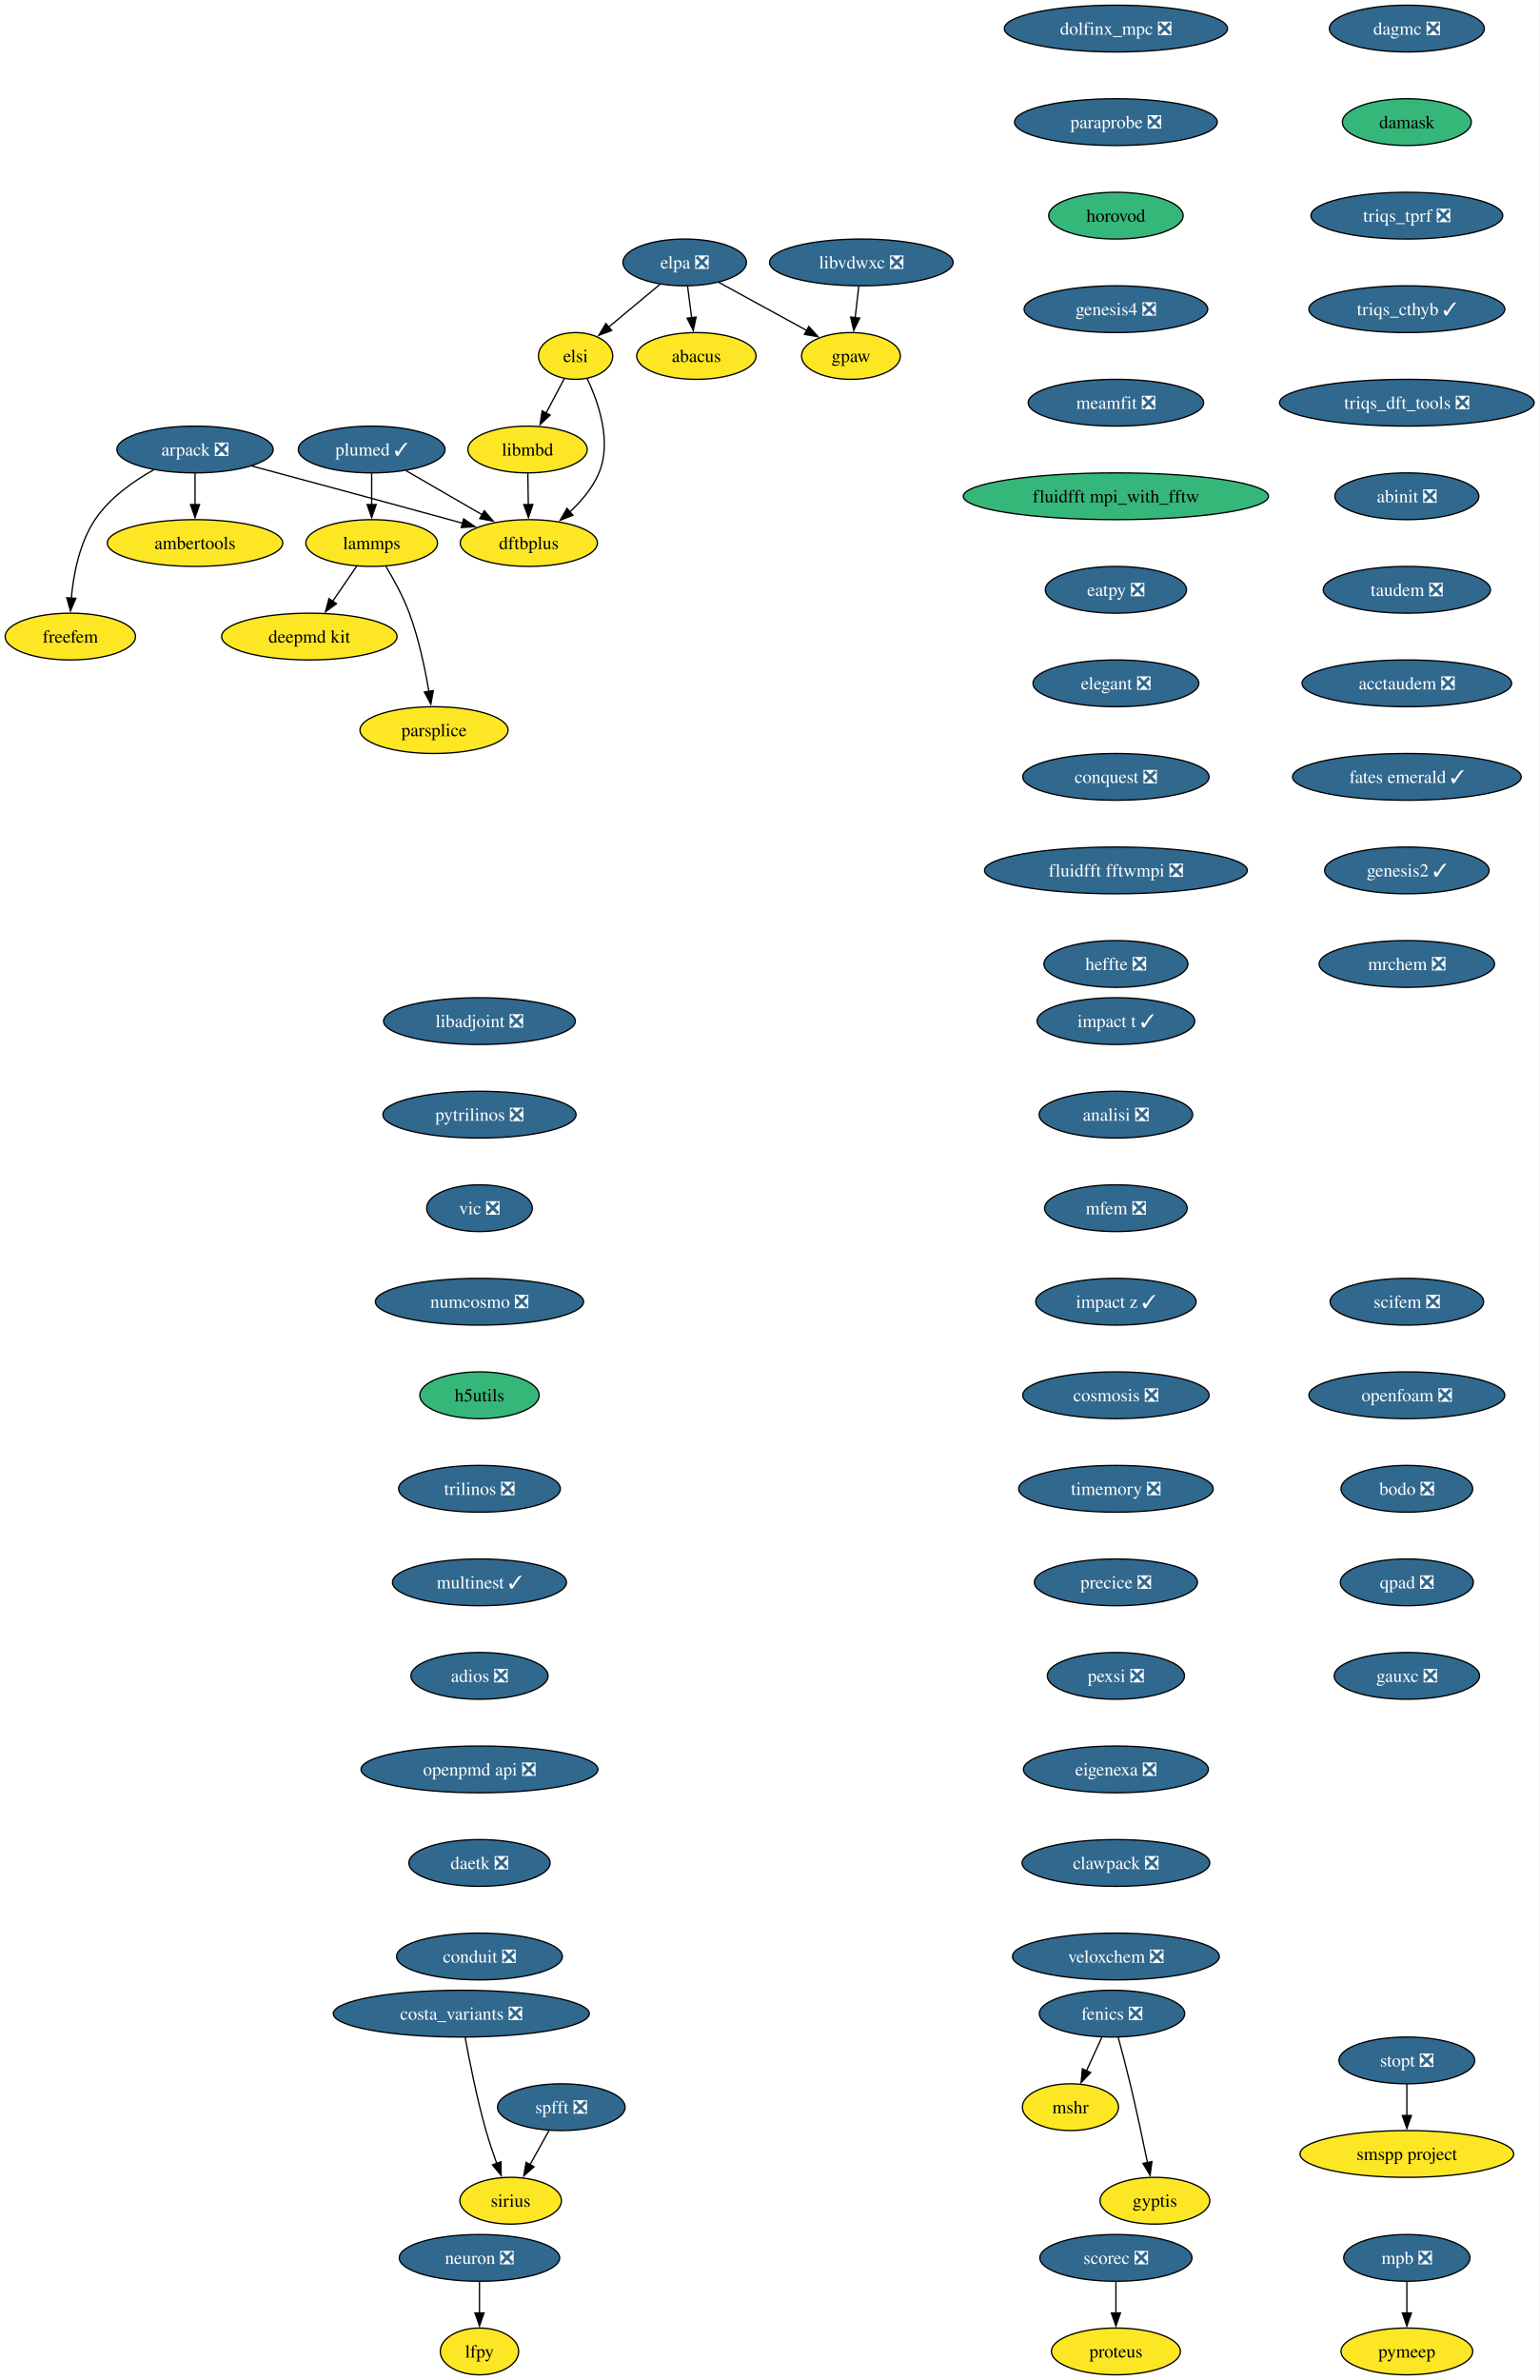
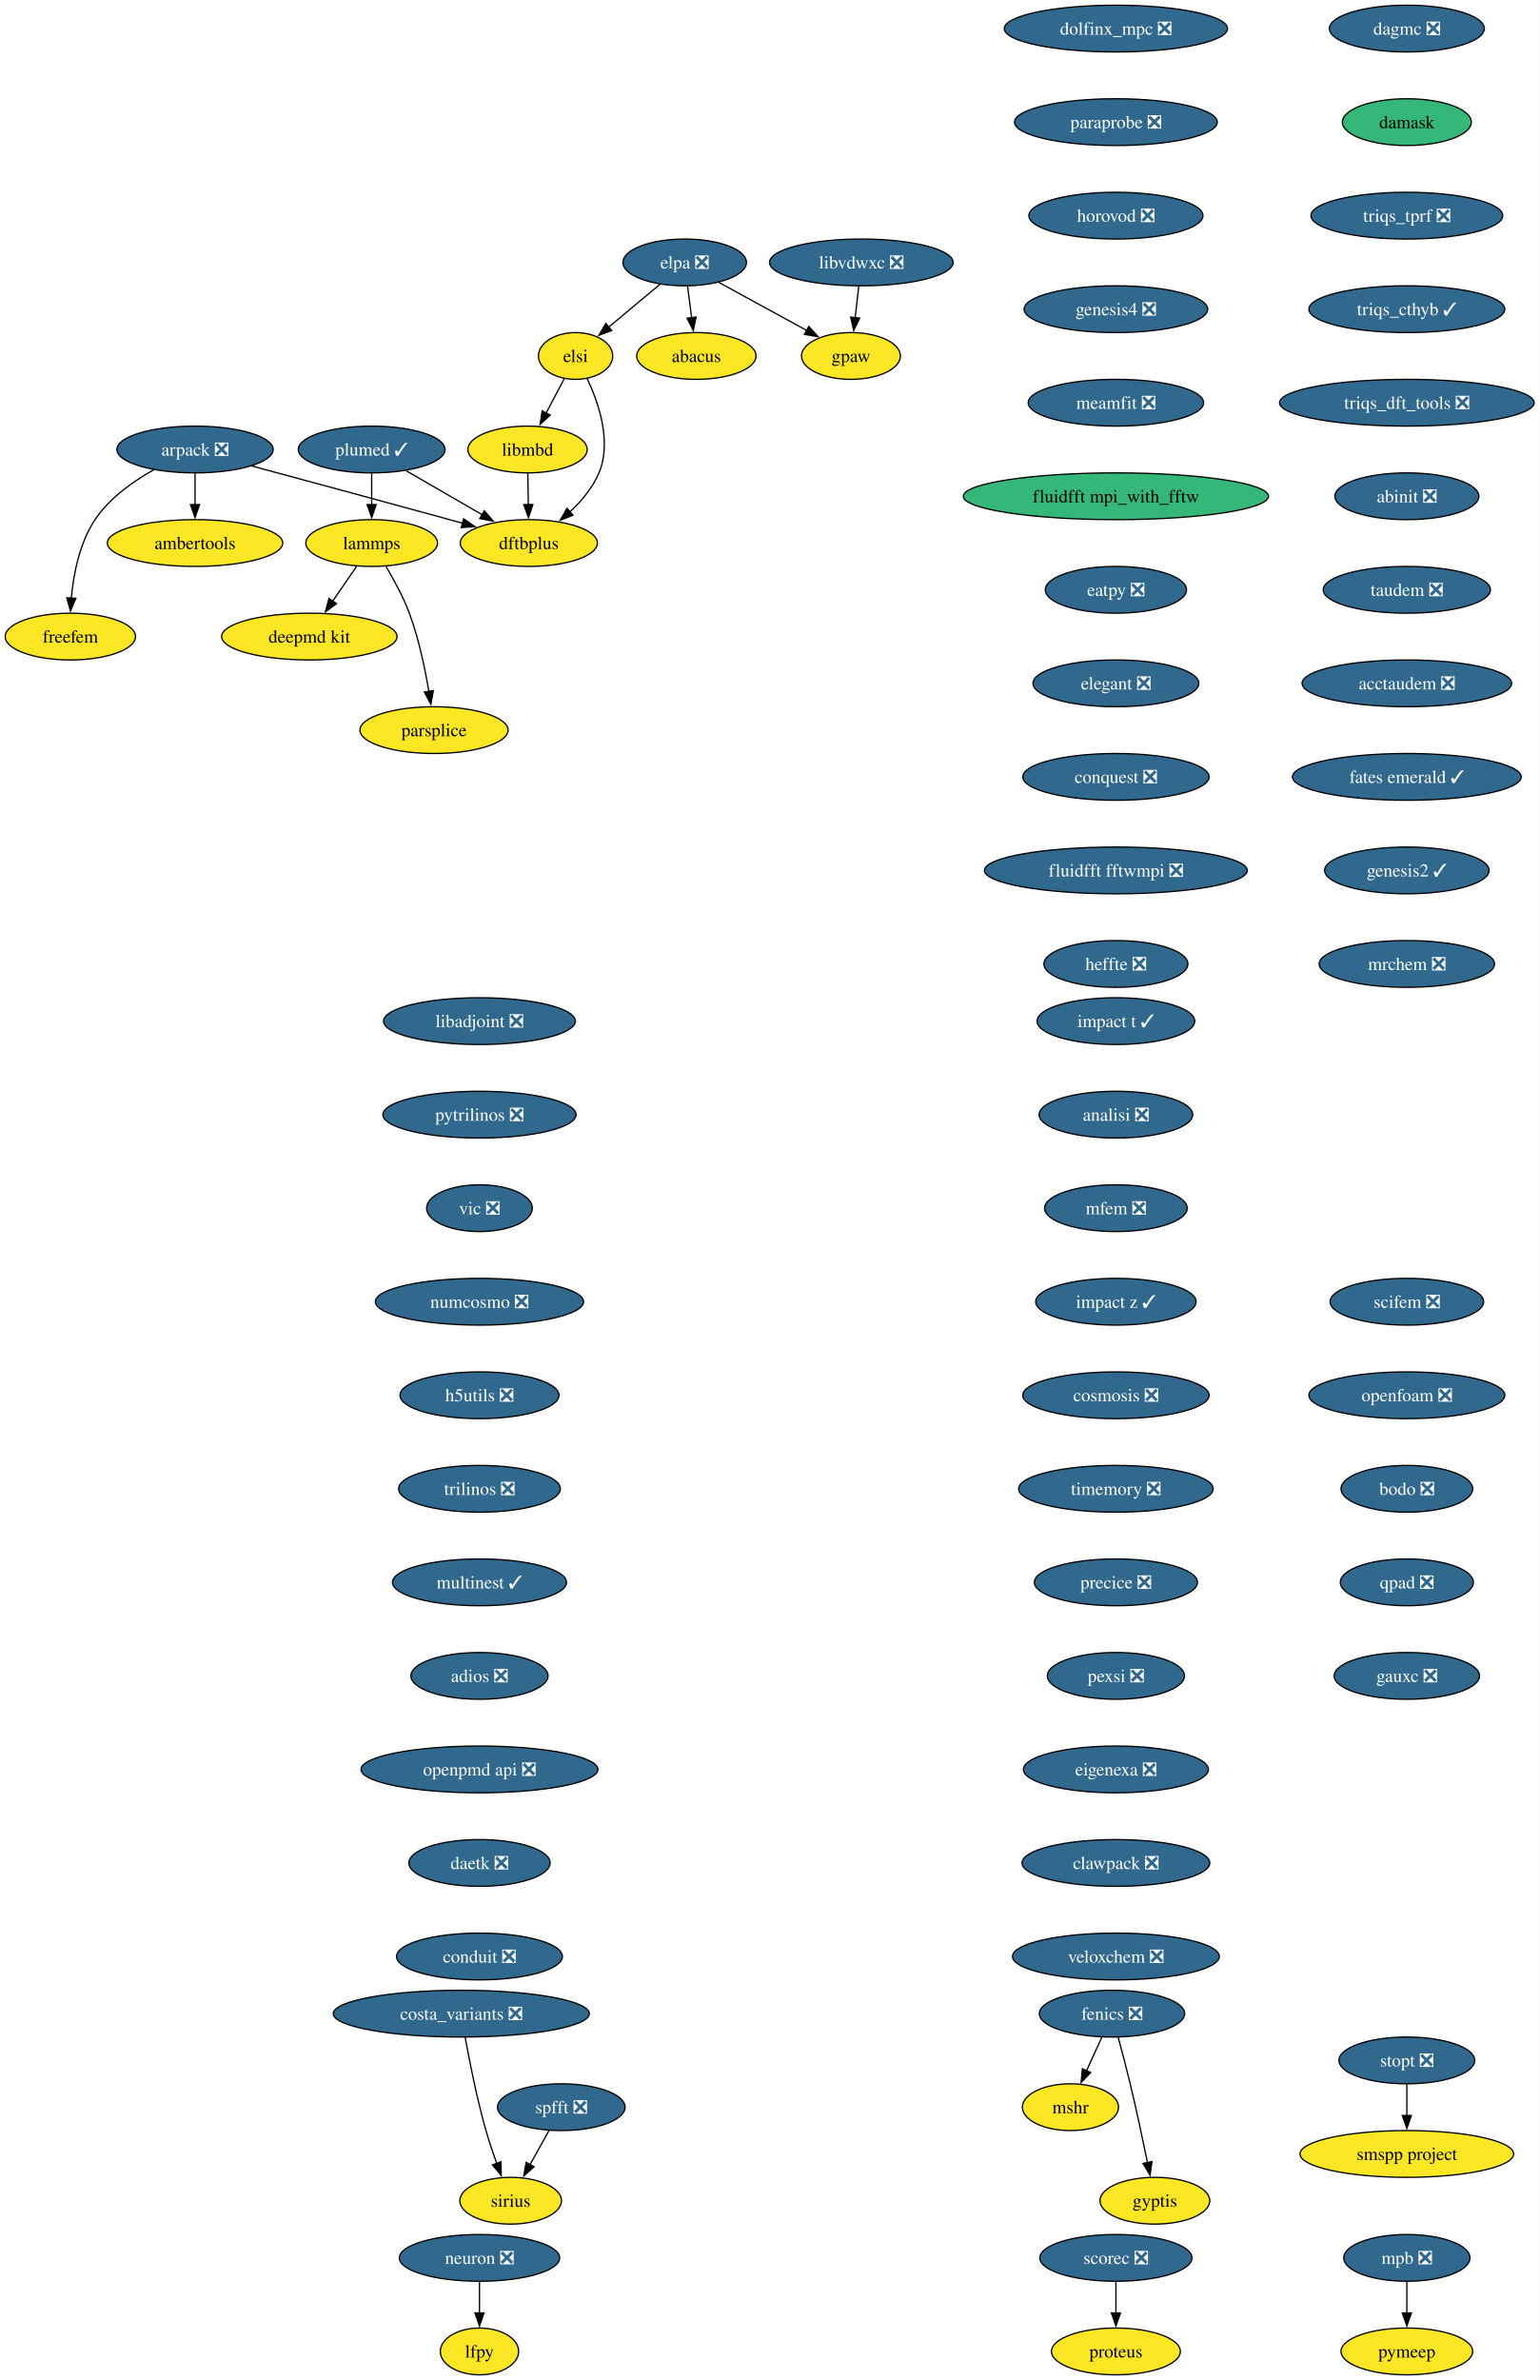
<svg xmlns="http://www.w3.org/2000/svg" xmlns:xlink="http://www.w3.org/1999/xlink" width="1185pt" height="1832pt" viewBox="0.00 0.00 1185.00 1832.00">
  <g id="graph0" class="graph" transform="scale(1 1) rotate(0) translate(4 1828)">
    <polygon fill="white" stroke="none" points="-4,4 -4,-1828 1181.19,-1828 1181.19,4 -4,4" />
    <g id="node1" class="node">
      <g id="a_node1">
        <a xlink:href="https://github.com/conda-forge/arpack-feedstock/pull/56" xlink:title="arpack ❎">
          <ellipse fill="#31688e" stroke="black" cx="146.16" cy="-1482" rx="60.15" ry="18" />
          <text xml:space="preserve" text-anchor="middle" x="146.16" y="-1477.33" font-family="Times,serif" font-size="14.00" fill="white">arpack ❎</text>
        </a>
      </g>
    </g>
    <g id="node2" class="node">
      <g id="a_node2">
        <a xlink:href="https://github.com/conda-forge/ambertools-feedstock" xlink:title="ambertools">
          <ellipse fill="#fde725" stroke="black" cx="146.16" cy="-1410" rx="67.52" ry="18" />
          <text xml:space="preserve" text-anchor="middle" x="146.16" y="-1405.33" font-family="Times,serif" font-size="14.00">ambertools</text>
        </a>
      </g>
    </g>
    <g id="edge1" class="edge">
      <path fill="none" stroke="black" d="M146.16,-1463.7C146.16,-1456.41 146.16,-1447.73 146.16,-1439.54" />
      <polygon fill="black" stroke="black" points="149.66,-1439.62 146.16,-1429.62 142.66,-1439.62 149.66,-1439.62" />
    </g>
    <g id="node3" class="node">
      <g id="a_node3">
        <a xlink:href="https://github.com/conda-forge/dftbplus-feedstock" xlink:title="dftbplus">
          <ellipse fill="#fde725" stroke="black" cx="403.16" cy="-1410" rx="52.79" ry="18" />
          <text xml:space="preserve" text-anchor="middle" x="403.16" y="-1405.33" font-family="Times,serif" font-size="14.00">dftbplus</text>
        </a>
      </g>
    </g>
    <g id="edge2" class="edge">
      <path fill="none" stroke="black" d="M189.78,-1469.31C229.51,-1458.63 289.81,-1442.37 342.16,-1428 345.44,-1427.1 348.83,-1426.16 352.24,-1425.22" />
      <polygon fill="black" stroke="black" points="352.98,-1428.65 361.68,-1422.6 351.11,-1421.9 352.98,-1428.65" />
    </g>
    <g id="node4" class="node">
      <g id="a_node4">
        <a xlink:href="https://github.com/conda-forge/freefem-feedstock" xlink:title="freefem">
          <ellipse fill="#fde725" stroke="black" cx="50.16" cy="-1338" rx="50.16" ry="18" />
          <text xml:space="preserve" text-anchor="middle" x="50.16" y="-1333.33" font-family="Times,serif" font-size="14.00">freefem</text>
        </a>
      </g>
    </g>
    <g id="edge3" class="edge">
      <path fill="none" stroke="black" d="M114.38,-1466.39C98.46,-1457.48 80.25,-1444.6 69.16,-1428 57.2,-1410.11 52.59,-1386.07 50.89,-1367.49" />
      <polygon fill="black" stroke="black" points="54.39,-1367.44 50.25,-1357.69 47.41,-1367.9 54.39,-1367.44" />
    </g>
    <g id="node5" class="node">
      <g id="a_node5">
        <a xlink:href="https://github.com/conda-forge/fenics-feedstock/pull/289" xlink:title="fenics ❎">
          <ellipse fill="#31688e" stroke="black" cx="852.16" cy="-278" rx="55.94" ry="18" />
          <text xml:space="preserve" text-anchor="middle" x="852.16" y="-273.32" font-family="Times,serif" font-size="14.00" fill="white">fenics ❎</text>
        </a>
      </g>
    </g>
    <g id="node6" class="node">
      <g id="a_node6">
        <a xlink:href="https://github.com/conda-forge/mshr-feedstock" xlink:title="mshr">
          <ellipse fill="#fde725" stroke="black" cx="820.16" cy="-206" rx="37" ry="18" />
          <text xml:space="preserve" text-anchor="middle" x="820.16" y="-201.33" font-family="Times,serif" font-size="14.00">mshr</text>
        </a>
      </g>
    </g>
    <g id="edge4" class="edge">
      <path fill="none" stroke="black" d="M844.25,-259.7C840.71,-251.95 836.45,-242.64 832.51,-234.02" />
      <polygon fill="black" stroke="black" points="835.72,-232.64 828.38,-225 829.36,-235.55 835.72,-232.64" />
    </g>
    <g id="node7" class="node">
      <g id="a_node7">
        <a xlink:href="https://github.com/conda-forge/gyptis-feedstock" xlink:title="gyptis">
          <ellipse fill="#fde725" stroke="black" cx="885.16" cy="-134" rx="42.26" ry="18" />
          <text xml:space="preserve" text-anchor="middle" x="885.16" y="-129.32" font-family="Times,serif" font-size="14.00">gyptis</text>
        </a>
      </g>
    </g>
    <g id="edge5" class="edge">
      <path fill="none" stroke="black" d="M856.9,-259.87C859.72,-249.51 863.28,-236.03 866.16,-224 870.98,-203.77 875.87,-180.82 879.48,-163.29" />
      <polygon fill="black" stroke="black" points="882.88,-164.1 881.45,-153.6 876.03,-162.7 882.88,-164.1" />
    </g>
    <g id="node8" class="node">
      <g id="a_node8">
        <a xlink:href="https://github.com/conda-forge/libadjoint-feedstock/pull/47" xlink:title="libadjoint ❎">
          <ellipse fill="#31688e" stroke="black" cx="365.16" cy="-1042" rx="73.83" ry="18" />
          <text xml:space="preserve" text-anchor="middle" x="365.16" y="-1037.33" font-family="Times,serif" font-size="14.00" fill="white">libadjoint ❎</text>
        </a>
      </g>
    </g>
    <g id="node9" class="node">
      <g id="a_node9">
        <a xlink:href="https://github.com/conda-forge/pytrilinos-feedstock/pull/65" xlink:title="pytrilinos ❎">
          <ellipse fill="#31688e" stroke="black" cx="365.16" cy="-970" rx="74.36" ry="18" />
          <text xml:space="preserve" text-anchor="middle" x="365.16" y="-965.33" font-family="Times,serif" font-size="14.00" fill="white">pytrilinos ❎</text>
        </a>
      </g>
    </g>
    <g id="node10" class="node">
      <g id="a_node10">
        <a xlink:href="https://github.com/conda-forge/vic-feedstock/pull/27" xlink:title="vic ❎">
          <ellipse fill="#31688e" stroke="black" cx="365.16" cy="-898" rx="40.69" ry="18" />
          <text xml:space="preserve" text-anchor="middle" x="365.16" y="-893.33" font-family="Times,serif" font-size="14.00" fill="white">vic ❎</text>
        </a>
      </g>
    </g>
    <g id="node11" class="node">
      <g id="a_node11">
        <a xlink:href="https://github.com/conda-forge/numcosmo-feedstock/pull/111" xlink:title="numcosmo ❎">
          <ellipse fill="#31688e" stroke="black" cx="365.16" cy="-826" rx="80.14" ry="18" />
          <text xml:space="preserve" text-anchor="middle" x="365.16" y="-821.33" font-family="Times,serif" font-size="14.00" fill="white">numcosmo ❎</text>
        </a>
      </g>
    </g>
    <g id="node12" class="node">
      <g id="a_node12">
-         <a xlink:href="https://github.com/conda-forge/h5utils-feedstock" xlink:title="h5utils">
-           <ellipse fill="#35b779" stroke="black" cx="365.16" cy="-754" rx="45.95" ry="18" />
-           <text xml:space="preserve" text-anchor="middle" x="365.16" y="-749.33" font-family="Times,serif" font-size="14.00">h5utils</text>
+         <a xlink:href="https://github.com/conda-forge/h5utils-feedstock/pull/43" xlink:title="h5utils ❎">
+           <ellipse fill="#31688e" stroke="black" cx="365.16" cy="-754" rx="61.2" ry="18" />
+           <text xml:space="preserve" text-anchor="middle" x="365.16" y="-749.33" font-family="Times,serif" font-size="14.00" fill="white">h5utils ❎</text>
        </a>
      </g>
    </g>
    <g id="node13" class="node">
      <g id="a_node13">
        <a xlink:href="https://github.com/conda-forge/trilinos-feedstock/pull/68" xlink:title="trilinos ❎">
          <ellipse fill="#31688e" stroke="black" cx="365.16" cy="-682" rx="62.26" ry="18" />
          <text xml:space="preserve" text-anchor="middle" x="365.16" y="-677.33" font-family="Times,serif" font-size="14.00" fill="white">trilinos ❎</text>
        </a>
      </g>
    </g>
    <g id="node16" class="node">
      <g id="a_node16">
        <a xlink:href="https://github.com/conda-forge/multinest-feedstock/pull/17" xlink:title="multinest ✓">
          <ellipse fill="#31688e" stroke="black" cx="365.16" cy="-610" rx="66.99" ry="18" />
          <text xml:space="preserve" text-anchor="middle" x="365.16" y="-605.33" font-family="Times,serif" font-size="14.00" fill="white">multinest ✓</text>
        </a>
      </g>
    </g>
    <g id="node14" class="node">
      <g id="a_node14">
        <a xlink:href="https://github.com/conda-forge/mpb-feedstock/pull/52" xlink:title="mpb ❎">
          <ellipse fill="#31688e" stroke="black" cx="1079.16" cy="-90" rx="48.58" ry="18" />
          <text xml:space="preserve" text-anchor="middle" x="1079.16" y="-85.33" font-family="Times,serif" font-size="14.00" fill="white">mpb ❎</text>
        </a>
      </g>
    </g>
    <g id="node15" class="node">
      <g id="a_node15">
        <a xlink:href="https://github.com/conda-forge/pymeep-feedstock" xlink:title="pymeep">
          <ellipse fill="#fde725" stroke="black" cx="1079.16" cy="-18" rx="50.68" ry="18" />
          <text xml:space="preserve" text-anchor="middle" x="1079.16" y="-13.32" font-family="Times,serif" font-size="14.00">pymeep</text>
        </a>
      </g>
    </g>
    <g id="edge11" class="edge">
      <path fill="none" stroke="black" d="M1079.16,-71.7C1079.16,-64.41 1079.16,-55.73 1079.16,-47.54" />
      <polygon fill="black" stroke="black" points="1082.66,-47.62 1079.16,-37.62 1075.66,-47.62 1082.66,-47.62" />
    </g>
    <g id="node17" class="node">
      <g id="a_node17">
        <a xlink:href="https://github.com/conda-forge/adios-feedstock/pull/40" xlink:title="adios ❎">
          <ellipse fill="#31688e" stroke="black" cx="365.16" cy="-538" rx="52.79" ry="18" />
          <text xml:space="preserve" text-anchor="middle" x="365.16" y="-533.33" font-family="Times,serif" font-size="14.00" fill="white">adios ❎</text>
        </a>
      </g>
    </g>
    <g id="node21" class="node">
      <g id="a_node21">
        <a xlink:href="https://github.com/conda-forge/openpmd-api-feedstock/pull/132" xlink:title="openpmd api ❎">
          <ellipse fill="#31688e" stroke="black" cx="365.16" cy="-466" rx="91.19" ry="18" />
          <text xml:space="preserve" text-anchor="middle" x="365.16" y="-461.32" font-family="Times,serif" font-size="14.00" fill="white">openpmd api ❎</text>
        </a>
      </g>
    </g>
    <g id="node18" class="node">
      <g id="a_node18">
        <a xlink:href="https://github.com/conda-forge/lammps-feedstock" xlink:title="lammps">
          <ellipse fill="#fde725" stroke="black" cx="282.16" cy="-1410" rx="50.68" ry="18" />
          <text xml:space="preserve" text-anchor="middle" x="282.16" y="-1405.33" font-family="Times,serif" font-size="14.00">lammps</text>
        </a>
      </g>
    </g>
    <g id="node19" class="node">
      <g id="a_node19">
        <a xlink:href="https://github.com/conda-forge/deepmd-kit-feedstock" xlink:title="deepmd kit">
          <ellipse fill="#fde725" stroke="black" cx="234.16" cy="-1338" rx="67.52" ry="18" />
          <text xml:space="preserve" text-anchor="middle" x="234.16" y="-1333.33" font-family="Times,serif" font-size="14.00">deepmd kit</text>
        </a>
      </g>
    </g>
    <g id="edge14" class="edge">
      <path fill="none" stroke="black" d="M270.54,-1392.05C264.99,-1383.97 258.24,-1374.12 252.06,-1365.11" />
      <polygon fill="black" stroke="black" points="255.07,-1363.31 246.52,-1357.04 249.29,-1367.26 255.07,-1363.31" />
    </g>
    <g id="node20" class="node">
      <g id="a_node20">
        <a xlink:href="https://github.com/conda-forge/parsplice-feedstock" xlink:title="parsplice">
          <ellipse fill="#fde725" stroke="black" cx="330.16" cy="-1266" rx="57" ry="18" />
          <text xml:space="preserve" text-anchor="middle" x="330.16" y="-1261.33" font-family="Times,serif" font-size="14.00">parsplice</text>
        </a>
      </g>
    </g>
    <g id="edge15" class="edge">
      <path fill="none" stroke="black" d="M293.15,-1391.94C299.23,-1381.84 306.48,-1368.59 311.16,-1356 318.39,-1336.5 323.21,-1313.53 326.18,-1295.8" />
      <polygon fill="black" stroke="black" points="329.63,-1296.4 327.72,-1285.98 322.72,-1295.32 329.63,-1296.4" />
    </g>
    <g id="node22" class="node">
      <g id="a_node22">
        <a xlink:href="https://github.com/conda-forge/daetk-feedstock/pull/22" xlink:title="daetk ❎">
          <ellipse fill="#31688e" stroke="black" cx="365.16" cy="-394" rx="54.36" ry="18" />
          <text xml:space="preserve" text-anchor="middle" x="365.16" y="-389.32" font-family="Times,serif" font-size="14.00" fill="white">daetk ❎</text>
        </a>
      </g>
    </g>
    <g id="node29" class="node">
      <g id="a_node29">
        <a xlink:href="https://github.com/conda-forge/conduit-feedstock/pull/58" xlink:title="conduit ❎">
          <ellipse fill="#31688e" stroke="black" cx="365.16" cy="-322" rx="63.84" ry="18" />
          <text xml:space="preserve" text-anchor="middle" x="365.16" y="-317.32" font-family="Times,serif" font-size="14.00" fill="white">conduit ❎</text>
        </a>
      </g>
    </g>
    <g id="node23" class="node">
      <g id="a_node23">
        <a xlink:href="https://github.com/conda-forge/neuron-feedstock/pull/64" xlink:title="neuron ❎">
          <ellipse fill="#31688e" stroke="black" cx="365.16" cy="-90" rx="61.73" ry="18" />
          <text xml:space="preserve" text-anchor="middle" x="365.16" y="-85.33" font-family="Times,serif" font-size="14.00" fill="white">neuron ❎</text>
        </a>
      </g>
    </g>
    <g id="node24" class="node">
      <g id="a_node24">
        <a xlink:href="https://github.com/conda-forge/lfpy-feedstock" xlink:title="lfpy">
          <ellipse fill="#fde725" stroke="black" cx="365.16" cy="-18" rx="30.16" ry="18" />
          <text xml:space="preserve" text-anchor="middle" x="365.16" y="-13.32" font-family="Times,serif" font-size="14.00">lfpy</text>
        </a>
      </g>
    </g>
    <g id="edge18" class="edge">
      <path fill="none" stroke="black" d="M365.16,-71.7C365.16,-64.41 365.16,-55.73 365.16,-47.54" />
      <polygon fill="black" stroke="black" points="368.66,-47.62 365.16,-37.62 361.66,-47.62 368.66,-47.62" />
    </g>
    <g id="node25" class="node">
      <g id="a_node25">
        <a xlink:href="https://github.com/conda-forge/gpaw-feedstock" xlink:title="gpaw">
          <ellipse fill="#fde725" stroke="black" cx="651.16" cy="-1554" rx="38.06" ry="18" />
          <text xml:space="preserve" text-anchor="middle" x="651.16" y="-1549.33" font-family="Times,serif" font-size="14.00">gpaw</text>
        </a>
      </g>
    </g>
    <g id="node26" class="node">
      <g id="a_node26">
        <a xlink:href="https://github.com/conda-forge/plumed-feedstock/pull/44" xlink:title="plumed ✓">
          <ellipse fill="#31688e" stroke="black" cx="282.16" cy="-1482" rx="56.47" ry="18" />
          <text xml:space="preserve" text-anchor="middle" x="282.16" y="-1477.33" font-family="Times,serif" font-size="14.00" fill="white">plumed ✓</text>
        </a>
      </g>
    </g>
    <g id="edge19" class="edge">
      <path fill="none" stroke="black" d="M308.71,-1465.64C325.93,-1455.68 348.57,-1442.58 367.37,-1431.7" />
      <polygon fill="black" stroke="black" points="368.87,-1434.88 375.77,-1426.84 365.36,-1428.82 368.87,-1434.88" />
    </g>
    <g id="edge20" class="edge">
      <path fill="none" stroke="black" d="M282.16,-1463.7C282.16,-1456.41 282.16,-1447.73 282.16,-1439.54" />
      <polygon fill="black" stroke="black" points="285.66,-1439.62 282.16,-1429.62 278.66,-1439.62 285.66,-1439.62" />
    </g>
    <g id="node27" class="node">
      <g id="a_node27">
        <a xlink:href="https://github.com/conda-forge/scorec-feedstock/pull/25" xlink:title="scorec ❎">
          <ellipse fill="#31688e" stroke="black" cx="855.16" cy="-90" rx="58.57" ry="18" />
          <text xml:space="preserve" text-anchor="middle" x="855.16" y="-85.33" font-family="Times,serif" font-size="14.00" fill="white">scorec ❎</text>
        </a>
      </g>
    </g>
    <g id="node28" class="node">
      <g id="a_node28">
        <a xlink:href="https://github.com/conda-forge/proteus-feedstock" xlink:title="proteus">
          <ellipse fill="#fde725" stroke="black" cx="855.16" cy="-18" rx="49.63" ry="18" />
          <text xml:space="preserve" text-anchor="middle" x="855.16" y="-13.32" font-family="Times,serif" font-size="14.00">proteus</text>
        </a>
      </g>
    </g>
    <g id="edge21" class="edge">
      <path fill="none" stroke="black" d="M855.16,-71.7C855.16,-64.41 855.16,-55.73 855.16,-47.54" />
      <polygon fill="black" stroke="black" points="858.66,-47.62 855.16,-37.62 851.66,-47.62 858.66,-47.62" />
    </g>
    <g id="node30" class="node">
      <g id="a_node30">
        <a xlink:href="https://github.com/conda-forge/dagmc-feedstock/pull/43" xlink:title="dagmc ❎">
          <ellipse fill="#31688e" stroke="black" cx="1079.16" cy="-1806" rx="59.63" ry="18" />
          <text xml:space="preserve" text-anchor="middle" x="1079.16" y="-1801.33" font-family="Times,serif" font-size="14.00" fill="white">dagmc ❎</text>
        </a>
      </g>
    </g>
    <g id="node31" class="node">
      <g id="a_node31">
        <a xlink:href="https://github.com/conda-forge/damask-feedstock" xlink:title="damask">
          <ellipse fill="#35b779" stroke="black" cx="1079.16" cy="-1734" rx="49.63" ry="18" />
          <text xml:space="preserve" text-anchor="middle" x="1079.16" y="-1729.33" font-family="Times,serif" font-size="14.00">damask</text>
        </a>
      </g>
    </g>
    <g id="node32" class="node">
      <g id="a_node32">
        <a xlink:href="https://github.com/conda-forge/triqs_tprf-feedstock/pull/39" xlink:title="triqs_tprf ❎">
          <ellipse fill="#31688e" stroke="black" cx="1079.16" cy="-1662" rx="73.83" ry="18" />
          <text xml:space="preserve" text-anchor="middle" x="1079.16" y="-1657.33" font-family="Times,serif" font-size="14.00" fill="white">triqs_tprf ❎</text>
        </a>
      </g>
    </g>
    <g id="node33" class="node">
      <g id="a_node33">
        <a xlink:href="https://github.com/conda-forge/triqs_cthyb-feedstock/pull/54" xlink:title="triqs_cthyb ✓">
          <ellipse fill="#31688e" stroke="black" cx="1079.16" cy="-1590" rx="75.41" ry="18" />
          <text xml:space="preserve" text-anchor="middle" x="1079.16" y="-1585.33" font-family="Times,serif" font-size="14.00" fill="white">triqs_cthyb ✓</text>
        </a>
      </g>
    </g>
    <g id="node34" class="node">
      <g id="a_node34">
        <a xlink:href="https://github.com/conda-forge/triqs_dft_tools-feedstock/pull/41" xlink:title="triqs_dft_tools ❎">
          <ellipse fill="#31688e" stroke="black" cx="1079.16" cy="-1518" rx="98.03" ry="18" />
          <text xml:space="preserve" text-anchor="middle" x="1079.16" y="-1513.33" font-family="Times,serif" font-size="14.00" fill="white">triqs_dft_tools ❎</text>
        </a>
      </g>
    </g>
    <g id="node35" class="node">
      <g id="a_node35">
        <a xlink:href="https://github.com/conda-forge/abinit-feedstock/pull/78" xlink:title="abinit ❎">
          <ellipse fill="#31688e" stroke="black" cx="1079.16" cy="-1446" rx="55.42" ry="18" />
          <text xml:space="preserve" text-anchor="middle" x="1079.16" y="-1441.33" font-family="Times,serif" font-size="14.00" fill="white">abinit ❎</text>
        </a>
      </g>
    </g>
    <g id="node36" class="node">
      <g id="a_node36">
        <a xlink:href="https://github.com/conda-forge/taudem-feedstock/pull/25" xlink:title="taudem ❎">
          <ellipse fill="#31688e" stroke="black" cx="1079.16" cy="-1374" rx="64.36" ry="18" />
          <text xml:space="preserve" text-anchor="middle" x="1079.16" y="-1369.33" font-family="Times,serif" font-size="14.00" fill="white">taudem ❎</text>
        </a>
      </g>
    </g>
    <g id="node38" class="node">
      <g id="a_node38">
        <a xlink:href="https://github.com/conda-forge/acctaudem-feedstock/pull/19" xlink:title="acctaudem ❎">
          <ellipse fill="#31688e" stroke="black" cx="1079.16" cy="-1302" rx="80.67" ry="18" />
          <text xml:space="preserve" text-anchor="middle" x="1079.16" y="-1297.33" font-family="Times,serif" font-size="14.00" fill="white">acctaudem ❎</text>
        </a>
      </g>
    </g>
    <g id="node37" class="node">
      <g id="a_node37">
        <a xlink:href="https://github.com/conda-forge/libmbd-feedstock" xlink:title="libmbd">
          <ellipse fill="#fde725" stroke="black" cx="402.16" cy="-1482" rx="45.95" ry="18" />
          <text xml:space="preserve" text-anchor="middle" x="402.16" y="-1477.33" font-family="Times,serif" font-size="14.00">libmbd</text>
        </a>
      </g>
    </g>
    <g id="edge29" class="edge">
      <path fill="none" stroke="black" d="M402.4,-1463.7C402.51,-1456.41 402.63,-1447.73 402.75,-1439.54" />
      <polygon fill="black" stroke="black" points="406.25,-1439.67 402.89,-1429.62 399.25,-1439.57 406.25,-1439.67" />
    </g>
    <g id="node39" class="node">
      <g id="a_node39">
        <a xlink:href="https://github.com/conda-forge/fates-emerald-feedstock/pull/25" xlink:title="fates emerald ✓">
          <ellipse fill="#31688e" stroke="black" cx="1079.16" cy="-1230" rx="88.04" ry="18" />
          <text xml:space="preserve" text-anchor="middle" x="1079.16" y="-1225.33" font-family="Times,serif" font-size="14.00" fill="white">fates emerald ✓</text>
        </a>
      </g>
    </g>
    <g id="node40" class="node">
      <g id="a_node40">
        <a xlink:href="https://github.com/conda-forge/genesis2-feedstock/pull/14" xlink:title="genesis2 ✓">
          <ellipse fill="#31688e" stroke="black" cx="1079.16" cy="-1158" rx="63.31" ry="18" />
          <text xml:space="preserve" text-anchor="middle" x="1079.16" y="-1153.33" font-family="Times,serif" font-size="14.00" fill="white">genesis2 ✓</text>
        </a>
      </g>
    </g>
    <g id="node41" class="node">
      <g id="a_node41">
        <a xlink:href="https://github.com/conda-forge/mrchem-feedstock/pull/30" xlink:title="mrchem ❎">
          <ellipse fill="#31688e" stroke="black" cx="1079.16" cy="-1086" rx="67.52" ry="18" />
          <text xml:space="preserve" text-anchor="middle" x="1079.16" y="-1081.33" font-family="Times,serif" font-size="14.00" fill="white">mrchem ❎</text>
        </a>
      </g>
    </g>
    <g id="node42" class="node">
      <g id="a_node42">
        <a xlink:href="https://github.com/conda-forge/impact-t-feedstock/pull/31" xlink:title="impact t ✓">
          <ellipse fill="#31688e" stroke="black" cx="855.16" cy="-1042" rx="60.68" ry="18" />
          <text xml:space="preserve" text-anchor="middle" x="855.16" y="-1037.33" font-family="Times,serif" font-size="14.00" fill="white">impact t ✓</text>
        </a>
      </g>
    </g>
    <g id="node43" class="node">
      <g id="a_node43">
        <a xlink:href="https://github.com/conda-forge/analisi-feedstock/pull/39" xlink:title="analisi ❎">
          <ellipse fill="#31688e" stroke="black" cx="855.16" cy="-970" rx="59.1" ry="18" />
          <text xml:space="preserve" text-anchor="middle" x="855.16" y="-965.33" font-family="Times,serif" font-size="14.00" fill="white">analisi ❎</text>
        </a>
      </g>
    </g>
    <g id="node44" class="node">
      <g id="a_node44">
        <a xlink:href="https://github.com/conda-forge/mfem-feedstock/pull/18" xlink:title="mfem ❎">
          <ellipse fill="#31688e" stroke="black" cx="855.16" cy="-898" rx="54.89" ry="18" />
          <text xml:space="preserve" text-anchor="middle" x="855.16" y="-893.33" font-family="Times,serif" font-size="14.00" fill="white">mfem ❎</text>
        </a>
      </g>
    </g>
    <g id="node47" class="node">
      <g id="a_node47">
        <a xlink:href="https://github.com/conda-forge/impact-z-feedstock/pull/23" xlink:title="impact z ✓">
          <ellipse fill="#31688e" stroke="black" cx="855.16" cy="-826" rx="61.73" ry="18" />
          <text xml:space="preserve" text-anchor="middle" x="855.16" y="-821.33" font-family="Times,serif" font-size="14.00" fill="white">impact z ✓</text>
        </a>
      </g>
    </g>
    <g id="node45" class="node">
      <g id="a_node45">
        <a xlink:href="https://github.com/conda-forge/spfft-feedstock/pull/10" xlink:title="spfft ❎">
          <ellipse fill="#31688e" stroke="black" cx="428.16" cy="-206" rx="49.1" ry="18" />
          <text xml:space="preserve" text-anchor="middle" x="428.16" y="-201.33" font-family="Times,serif" font-size="14.00" fill="white">spfft ❎</text>
        </a>
      </g>
    </g>
    <g id="node46" class="node">
      <g id="a_node46">
        <a xlink:href="https://github.com/conda-forge/sirius-feedstock" xlink:title="sirius">
          <ellipse fill="#fde725" stroke="black" cx="389.16" cy="-134" rx="39.11" ry="18" />
          <text xml:space="preserve" text-anchor="middle" x="389.16" y="-129.32" font-family="Times,serif" font-size="14.00">sirius</text>
        </a>
      </g>
    </g>
    <g id="edge36" class="edge">
      <path fill="none" stroke="black" d="M418.72,-188.05C414.31,-180.14 408.96,-170.54 404.02,-161.69" />
      <polygon fill="black" stroke="black" points="407.17,-160.14 399.25,-153.11 401.06,-163.55 407.17,-160.14" />
    </g>
    <g id="node48" class="node">
      <g id="a_node48">
        <a xlink:href="https://github.com/conda-forge/cosmosis-feedstock/pull/109" xlink:title="cosmosis ❎">
          <ellipse fill="#31688e" stroke="black" cx="855.16" cy="-754" rx="71.73" ry="18" />
          <text xml:space="preserve" text-anchor="middle" x="855.16" y="-749.33" font-family="Times,serif" font-size="14.00" fill="white">cosmosis ❎</text>
        </a>
      </g>
    </g>
    <g id="node49" class="node">
      <g id="a_node49">
        <a xlink:href="https://github.com/conda-forge/timemory-feedstock/pull/25" xlink:title="timemory ❎">
          <ellipse fill="#31688e" stroke="black" cx="855.16" cy="-682" rx="74.88" ry="18" />
          <text xml:space="preserve" text-anchor="middle" x="855.16" y="-677.33" font-family="Times,serif" font-size="14.00" fill="white">timemory ❎</text>
        </a>
      </g>
    </g>
    <g id="node50" class="node">
      <g id="a_node50">
        <a xlink:href="https://github.com/conda-forge/precice-feedstock/pull/55" xlink:title="precice ❎">
          <ellipse fill="#31688e" stroke="black" cx="855.16" cy="-610" rx="62.78" ry="18" />
          <text xml:space="preserve" text-anchor="middle" x="855.16" y="-605.33" font-family="Times,serif" font-size="14.00" fill="white">precice ❎</text>
        </a>
      </g>
    </g>
    <g id="node55" class="node">
      <g id="a_node55">
        <a xlink:href="https://github.com/conda-forge/pexsi-feedstock/pull/12" xlink:title="pexsi ❎">
          <ellipse fill="#31688e" stroke="black" cx="855.16" cy="-538" rx="52.79" ry="18" />
          <text xml:space="preserve" text-anchor="middle" x="855.16" y="-533.33" font-family="Times,serif" font-size="14.00" fill="white">pexsi ❎</text>
        </a>
      </g>
    </g>
    <g id="node51" class="node">
      <g id="a_node51">
        <a xlink:href="https://github.com/conda-forge/costa_variants-feedstock/pull/9" xlink:title="costa_variants ❎">
          <ellipse fill="#31688e" stroke="black" cx="351.16" cy="-278" rx="98.56" ry="18" />
          <text xml:space="preserve" text-anchor="middle" x="351.16" y="-273.32" font-family="Times,serif" font-size="14.00" fill="white">costa_variants ❎</text>
        </a>
      </g>
    </g>
    <g id="edge41" class="edge">
      <path fill="none" stroke="black" d="M354.13,-259.77C357.4,-241.72 363.15,-212.62 370.16,-188 372.52,-179.69 375.52,-170.81 378.43,-162.73" />
      <polygon fill="black" stroke="black" points="381.68,-164.01 381.88,-153.42 375.12,-161.57 381.68,-164.01" />
    </g>
    <g id="node52" class="node">
      <g id="a_node52">
        <a xlink:href="https://github.com/conda-forge/elpa-feedstock/pull/40" xlink:title="elpa ❎">
          <ellipse fill="#31688e" stroke="black" cx="523.16" cy="-1626" rx="47.53" ry="18" />
          <text xml:space="preserve" text-anchor="middle" x="523.16" y="-1621.33" font-family="Times,serif" font-size="14.00" fill="white">elpa ❎</text>
        </a>
      </g>
    </g>
    <g id="edge42" class="edge">
      <path fill="none" stroke="black" d="M549.37,-1610.67C568.98,-1599.94 595.96,-1585.18 617.22,-1573.56" />
      <polygon fill="black" stroke="black" points="618.72,-1576.73 625.81,-1568.86 615.36,-1570.59 618.72,-1576.73" />
    </g>
    <g id="node53" class="node">
      <g id="a_node53">
        <a xlink:href="https://github.com/conda-forge/elsi-feedstock" xlink:title="elsi">
          <ellipse fill="#fde725" stroke="black" cx="439.16" cy="-1554" rx="28.59" ry="18" />
          <text xml:space="preserve" text-anchor="middle" x="439.16" y="-1549.33" font-family="Times,serif" font-size="14.00">elsi</text>
        </a>
      </g>
    </g>
    <g id="edge43" class="edge">
      <path fill="none" stroke="black" d="M504.09,-1609.12C492.41,-1599.38 477.31,-1586.79 464.61,-1576.21" />
      <polygon fill="black" stroke="black" points="466.95,-1573.61 457.03,-1569.9 462.47,-1578.99 466.95,-1573.61" />
    </g>
    <g id="node54" class="node">
      <g id="a_node54">
        <a xlink:href="https://github.com/conda-forge/abacus-feedstock" xlink:title="abacus">
          <ellipse fill="#fde725" stroke="black" cx="532.16" cy="-1554" rx="45.95" ry="18" />
          <text xml:space="preserve" text-anchor="middle" x="532.16" y="-1549.33" font-family="Times,serif" font-size="14.00">abacus</text>
        </a>
      </g>
    </g>
    <g id="edge44" class="edge">
      <path fill="none" stroke="black" d="M525.38,-1607.7C526.33,-1600.32 527.46,-1591.52 528.52,-1583.25" />
      <polygon fill="black" stroke="black" points="531.96,-1583.97 529.76,-1573.61 525.02,-1583.08 531.96,-1583.97" />
    </g>
    <g id="edge45" class="edge">
      <path fill="none" stroke="black" d="M448.02,-1536.68C456.71,-1518.39 467.28,-1488.13 457.16,-1464 452.34,-1452.53 443.69,-1442.29 434.71,-1433.94" />
      <polygon fill="black" stroke="black" points="437.12,-1431.4 427.26,-1427.52 432.56,-1436.7 437.12,-1431.4" />
    </g>
    <g id="edge46" class="edge">
      <path fill="none" stroke="black" d="M430.39,-1536.41C426.21,-1528.51 421.11,-1518.85 416.39,-1509.94" />
      <polygon fill="black" stroke="black" points="419.59,-1508.5 411.83,-1501.29 413.4,-1511.77 419.59,-1508.5" />
    </g>
    <g id="node56" class="node">
      <g id="a_node56">
        <a xlink:href="https://github.com/conda-forge/eigenexa-feedstock/pull/4" xlink:title="eigenexa ❎">
          <ellipse fill="#31688e" stroke="black" cx="855.16" cy="-466" rx="71.2" ry="18" />
          <text xml:space="preserve" text-anchor="middle" x="855.16" y="-461.32" font-family="Times,serif" font-size="14.00" fill="white">eigenexa ❎</text>
        </a>
      </g>
    </g>
    <g id="node57" class="node">
      <g id="a_node57">
        <a xlink:href="https://github.com/conda-forge/clawpack-feedstock/pull/28" xlink:title="clawpack ❎">
          <ellipse fill="#31688e" stroke="black" cx="855.16" cy="-394" rx="72.25" ry="18" />
          <text xml:space="preserve" text-anchor="middle" x="855.16" y="-389.32" font-family="Times,serif" font-size="14.00" fill="white">clawpack ❎</text>
        </a>
      </g>
    </g>
    <g id="node59" class="node">
      <g id="a_node59">
        <a xlink:href="https://github.com/conda-forge/veloxchem-feedstock/pull/24" xlink:title="veloxchem ❎">
          <ellipse fill="#31688e" stroke="black" cx="855.16" cy="-322" rx="79.62" ry="18" />
          <text xml:space="preserve" text-anchor="middle" x="855.16" y="-317.32" font-family="Times,serif" font-size="14.00" fill="white">veloxchem ❎</text>
        </a>
      </g>
    </g>
    <g id="node58" class="node">
      <g id="a_node58">
        <a xlink:href="https://github.com/conda-forge/libvdwxc-feedstock/pull/15" xlink:title="libvdwxc ❎">
          <ellipse fill="#31688e" stroke="black" cx="659.16" cy="-1626" rx="70.68" ry="18" />
          <text xml:space="preserve" text-anchor="middle" x="659.16" y="-1621.33" font-family="Times,serif" font-size="14.00" fill="white">libvdwxc ❎</text>
        </a>
      </g>
    </g>
    <g id="edge50" class="edge">
      <path fill="none" stroke="black" d="M657.18,-1607.7C656.35,-1600.41 655.35,-1591.73 654.42,-1583.54" />
      <polygon fill="black" stroke="black" points="657.9,-1583.15 653.28,-1573.61 650.94,-1583.94 657.9,-1583.15" />
    </g>
    <g id="node60" class="node">
      <g id="a_node60">
        <a xlink:href="https://github.com/conda-forge/dolfinx_mpc-feedstock/pull/43" xlink:title="dolfinx_mpc ❎">
          <ellipse fill="#31688e" stroke="black" cx="855.16" cy="-1806" rx="85.93" ry="18" />
          <text xml:space="preserve" text-anchor="middle" x="855.16" y="-1801.33" font-family="Times,serif" font-size="14.00" fill="white">dolfinx_mpc ❎</text>
        </a>
      </g>
    </g>
    <g id="node61" class="node">
      <g id="a_node61">
        <a xlink:href="https://github.com/conda-forge/paraprobe-feedstock/pull/25" xlink:title="paraprobe ❎">
          <ellipse fill="#31688e" stroke="black" cx="855.16" cy="-1734" rx="78.04" ry="18" />
          <text xml:space="preserve" text-anchor="middle" x="855.16" y="-1729.33" font-family="Times,serif" font-size="14.00" fill="white">paraprobe ❎</text>
        </a>
      </g>
    </g>
    <g id="node62" class="node">
      <g id="a_node62">
-         <a xlink:href="https://github.com/conda-forge/horovod-feedstock" xlink:title="horovod">
-           <ellipse fill="#35b779" stroke="black" cx="855.16" cy="-1662" rx="51.74" ry="18" />
-           <text xml:space="preserve" text-anchor="middle" x="855.16" y="-1657.33" font-family="Times,serif" font-size="14.00">horovod</text>
+         <a xlink:href="https://github.com/conda-forge/horovod-feedstock/pull/38" xlink:title="horovod ❎">
+           <ellipse fill="#31688e" stroke="black" cx="855.16" cy="-1662" rx="66.99" ry="18" />
+           <text xml:space="preserve" text-anchor="middle" x="855.16" y="-1657.33" font-family="Times,serif" font-size="14.00" fill="white">horovod ❎</text>
        </a>
      </g>
    </g>
    <g id="node63" class="node">
      <g id="a_node63">
        <a xlink:href="https://github.com/conda-forge/genesis4-feedstock/pull/28" xlink:title="genesis4 ❎">
          <ellipse fill="#31688e" stroke="black" cx="855.16" cy="-1590" rx="70.68" ry="18" />
          <text xml:space="preserve" text-anchor="middle" x="855.16" y="-1585.33" font-family="Times,serif" font-size="14.00" fill="white">genesis4 ❎</text>
        </a>
      </g>
    </g>
    <g id="node64" class="node">
      <g id="a_node64">
        <a xlink:href="https://github.com/conda-forge/meamfit-feedstock/pull/1" xlink:title="meamfit ❎">
          <ellipse fill="#31688e" stroke="black" cx="855.16" cy="-1518" rx="67.52" ry="18" />
          <text xml:space="preserve" text-anchor="middle" x="855.16" y="-1513.33" font-family="Times,serif" font-size="14.00" fill="white">meamfit ❎</text>
        </a>
      </g>
    </g>
    <g id="node65" class="node">
      <g id="a_node65">
        <a xlink:href="https://github.com/conda-forge/fluidfft-mpi_with_fftw-feedstock" xlink:title="fluidfft mpi_with_fftw">
          <ellipse fill="#35b779" stroke="black" cx="855.16" cy="-1446" rx="117.5" ry="18" />
          <text xml:space="preserve" text-anchor="middle" x="855.16" y="-1441.33" font-family="Times,serif" font-size="14.00">fluidfft mpi_with_fftw</text>
        </a>
      </g>
    </g>
    <g id="node66" class="node">
      <g id="a_node66">
        <a xlink:href="https://github.com/conda-forge/eatpy-feedstock/pull/10" xlink:title="eatpy ❎">
          <ellipse fill="#31688e" stroke="black" cx="855.16" cy="-1374" rx="54.36" ry="18" />
          <text xml:space="preserve" text-anchor="middle" x="855.16" y="-1369.33" font-family="Times,serif" font-size="14.00" fill="white">eatpy ❎</text>
        </a>
      </g>
    </g>
    <g id="node67" class="node">
      <g id="a_node67">
        <a xlink:href="https://github.com/conda-forge/elegant-feedstock/pull/27" xlink:title="elegant ❎">
          <ellipse fill="#31688e" stroke="black" cx="855.16" cy="-1302" rx="63.84" ry="18" />
          <text xml:space="preserve" text-anchor="middle" x="855.16" y="-1297.33" font-family="Times,serif" font-size="14.00" fill="white">elegant ❎</text>
        </a>
      </g>
    </g>
    <g id="node68" class="node">
      <g id="a_node68">
        <a xlink:href="https://github.com/conda-forge/conquest-feedstock/pull/7" xlink:title="conquest ❎">
          <ellipse fill="#31688e" stroke="black" cx="855.16" cy="-1230" rx="71.73" ry="18" />
          <text xml:space="preserve" text-anchor="middle" x="855.16" y="-1225.33" font-family="Times,serif" font-size="14.00" fill="white">conquest ❎</text>
        </a>
      </g>
    </g>
    <g id="node69" class="node">
      <g id="a_node69">
        <a xlink:href="https://github.com/conda-forge/fluidfft-fftwmpi-feedstock/pull/10" xlink:title="fluidfft fftwmpi ❎">
          <ellipse fill="#31688e" stroke="black" cx="855.16" cy="-1158" rx="101.19" ry="18" />
          <text xml:space="preserve" text-anchor="middle" x="855.16" y="-1153.33" font-family="Times,serif" font-size="14.00" fill="white">fluidfft fftwmpi ❎</text>
        </a>
      </g>
    </g>
    <g id="node70" class="node">
      <g id="a_node70">
        <a xlink:href="https://github.com/conda-forge/heffte-feedstock/pull/11" xlink:title="heffte ❎">
          <ellipse fill="#31688e" stroke="black" cx="855.16" cy="-1086" rx="55.42" ry="18" />
          <text xml:space="preserve" text-anchor="middle" x="855.16" y="-1081.33" font-family="Times,serif" font-size="14.00" fill="white">heffte ❎</text>
        </a>
      </g>
    </g>
    <g id="node71" class="node">
      <g id="a_node71">
        <a xlink:href="https://github.com/conda-forge/scifem-feedstock/pull/36" xlink:title="scifem ❎">
          <ellipse fill="#31688e" stroke="black" cx="1079.16" cy="-826" rx="59.1" ry="18" />
          <text xml:space="preserve" text-anchor="middle" x="1079.16" y="-821.33" font-family="Times,serif" font-size="14.00" fill="white">scifem ❎</text>
        </a>
      </g>
    </g>
    <g id="node72" class="node">
      <g id="a_node72">
        <a xlink:href="https://github.com/conda-forge/openfoam-feedstock/pull/6" xlink:title="openfoam ❎">
          <ellipse fill="#31688e" stroke="black" cx="1079.16" cy="-754" rx="75.41" ry="18" />
          <text xml:space="preserve" text-anchor="middle" x="1079.16" y="-749.33" font-family="Times,serif" font-size="14.00" fill="white">openfoam ❎</text>
        </a>
      </g>
    </g>
    <g id="node73" class="node">
      <g id="a_node73">
        <a xlink:href="https://github.com/conda-forge/bodo-feedstock/pull/49" xlink:title="bodo ❎">
          <ellipse fill="#31688e" stroke="black" cx="1079.16" cy="-682" rx="50.68" ry="18" />
          <text xml:space="preserve" text-anchor="middle" x="1079.16" y="-677.33" font-family="Times,serif" font-size="14.00" fill="white">bodo ❎</text>
        </a>
      </g>
    </g>
    <g id="node74" class="node">
      <g id="a_node74">
        <a xlink:href="https://github.com/conda-forge/qpad-feedstock/pull/5" xlink:title="qpad ❎">
          <ellipse fill="#31688e" stroke="black" cx="1079.16" cy="-610" rx="51.21" ry="18" />
          <text xml:space="preserve" text-anchor="middle" x="1079.16" y="-605.33" font-family="Times,serif" font-size="14.00" fill="white">qpad ❎</text>
        </a>
      </g>
    </g>
    <g id="node77" class="node">
      <g id="a_node77">
        <a xlink:href="https://github.com/conda-forge/gauxc-feedstock/pull/6" xlink:title="gauxc ❎">
          <ellipse fill="#31688e" stroke="black" cx="1079.16" cy="-538" rx="55.94" ry="18" />
          <text xml:space="preserve" text-anchor="middle" x="1079.16" y="-533.33" font-family="Times,serif" font-size="14.00" fill="white">gauxc ❎</text>
        </a>
      </g>
    </g>
    <g id="node75" class="node">
      <g id="a_node75">
        <a xlink:href="https://github.com/conda-forge/stopt-feedstock/pull/20" xlink:title="stopt ❎">
          <ellipse fill="#31688e" stroke="black" cx="1079.16" cy="-242" rx="52.26" ry="18" />
          <text xml:space="preserve" text-anchor="middle" x="1079.16" y="-237.32" font-family="Times,serif" font-size="14.00" fill="white">stopt ❎</text>
        </a>
      </g>
    </g>
    <g id="node76" class="node">
      <g id="a_node76">
        <a xlink:href="https://github.com/conda-forge/smspp-project-feedstock" xlink:title="smspp project">
          <ellipse fill="#fde725" stroke="black" cx="1079.16" cy="-170" rx="82.25" ry="18" />
          <text xml:space="preserve" text-anchor="middle" x="1079.16" y="-165.32" font-family="Times,serif" font-size="14.00">smspp project</text>
        </a>
      </g>
    </g>
    <g id="edge65" class="edge">
      <path fill="none" stroke="black" d="M1079.16,-223.7C1079.16,-216.41 1079.16,-207.73 1079.16,-199.54" />
      <polygon fill="black" stroke="black" points="1082.66,-199.62 1079.16,-189.62 1075.66,-199.62 1082.66,-199.62" />
    </g>
  </g>
</svg>
